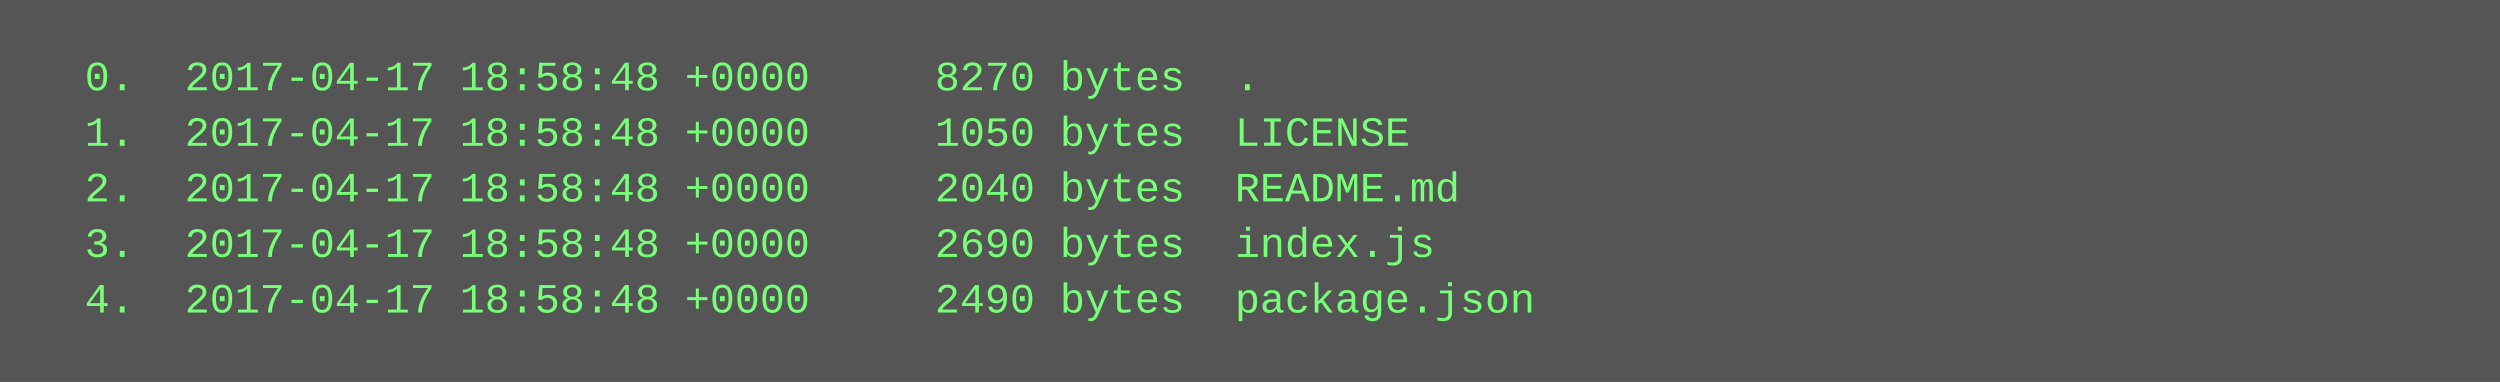
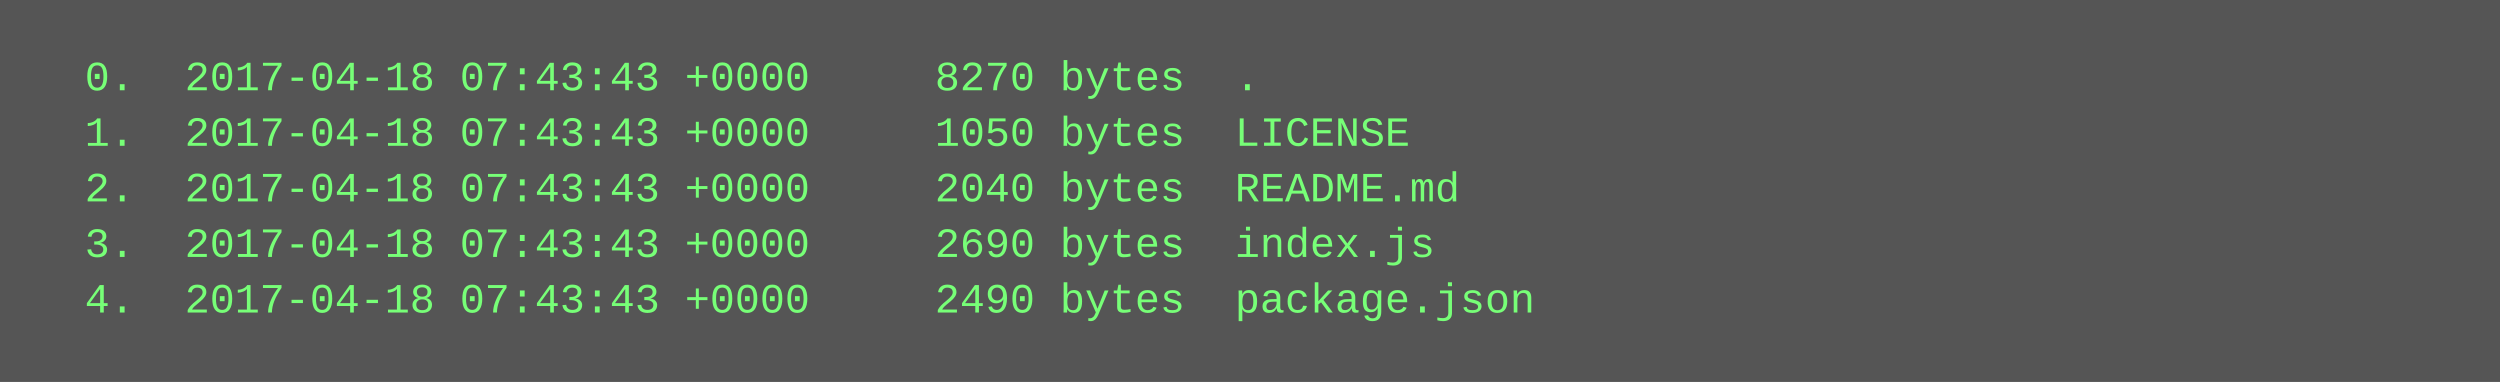
<svg xmlns="http://www.w3.org/2000/svg" height="110" width="720">
  <rect height="110" fill="#555" width="720" />
  <text fill="#7f7" font-family="Courier New" font-size="12" xml:space="preserve">
-     <tspan x="10" y="26">  0.  2017-04-17 18:58:48 +0000     8270 bytes  .</tspan>
-     <tspan x="10" y="42">  1.  2017-04-17 18:58:48 +0000     1050 bytes  LICENSE</tspan>
-     <tspan x="10" y="58">  2.  2017-04-17 18:58:48 +0000     2040 bytes  README.md</tspan>
-     <tspan x="10" y="74">  3.  2017-04-17 18:58:48 +0000     2690 bytes  index.js</tspan>
-     <tspan x="10" y="90">  4.  2017-04-17 18:58:48 +0000     2490 bytes  package.json</tspan>
+     <tspan x="10" y="26">  0.  2017-04-18 07:43:43 +0000     8270 bytes  .</tspan>
+     <tspan x="10" y="42">  1.  2017-04-18 07:43:43 +0000     1050 bytes  LICENSE</tspan>
+     <tspan x="10" y="58">  2.  2017-04-18 07:43:43 +0000     2040 bytes  README.md</tspan>
+     <tspan x="10" y="74">  3.  2017-04-18 07:43:43 +0000     2690 bytes  index.js</tspan>
+     <tspan x="10" y="90">  4.  2017-04-18 07:43:43 +0000     2490 bytes  package.json</tspan>
  </text>
</svg>
